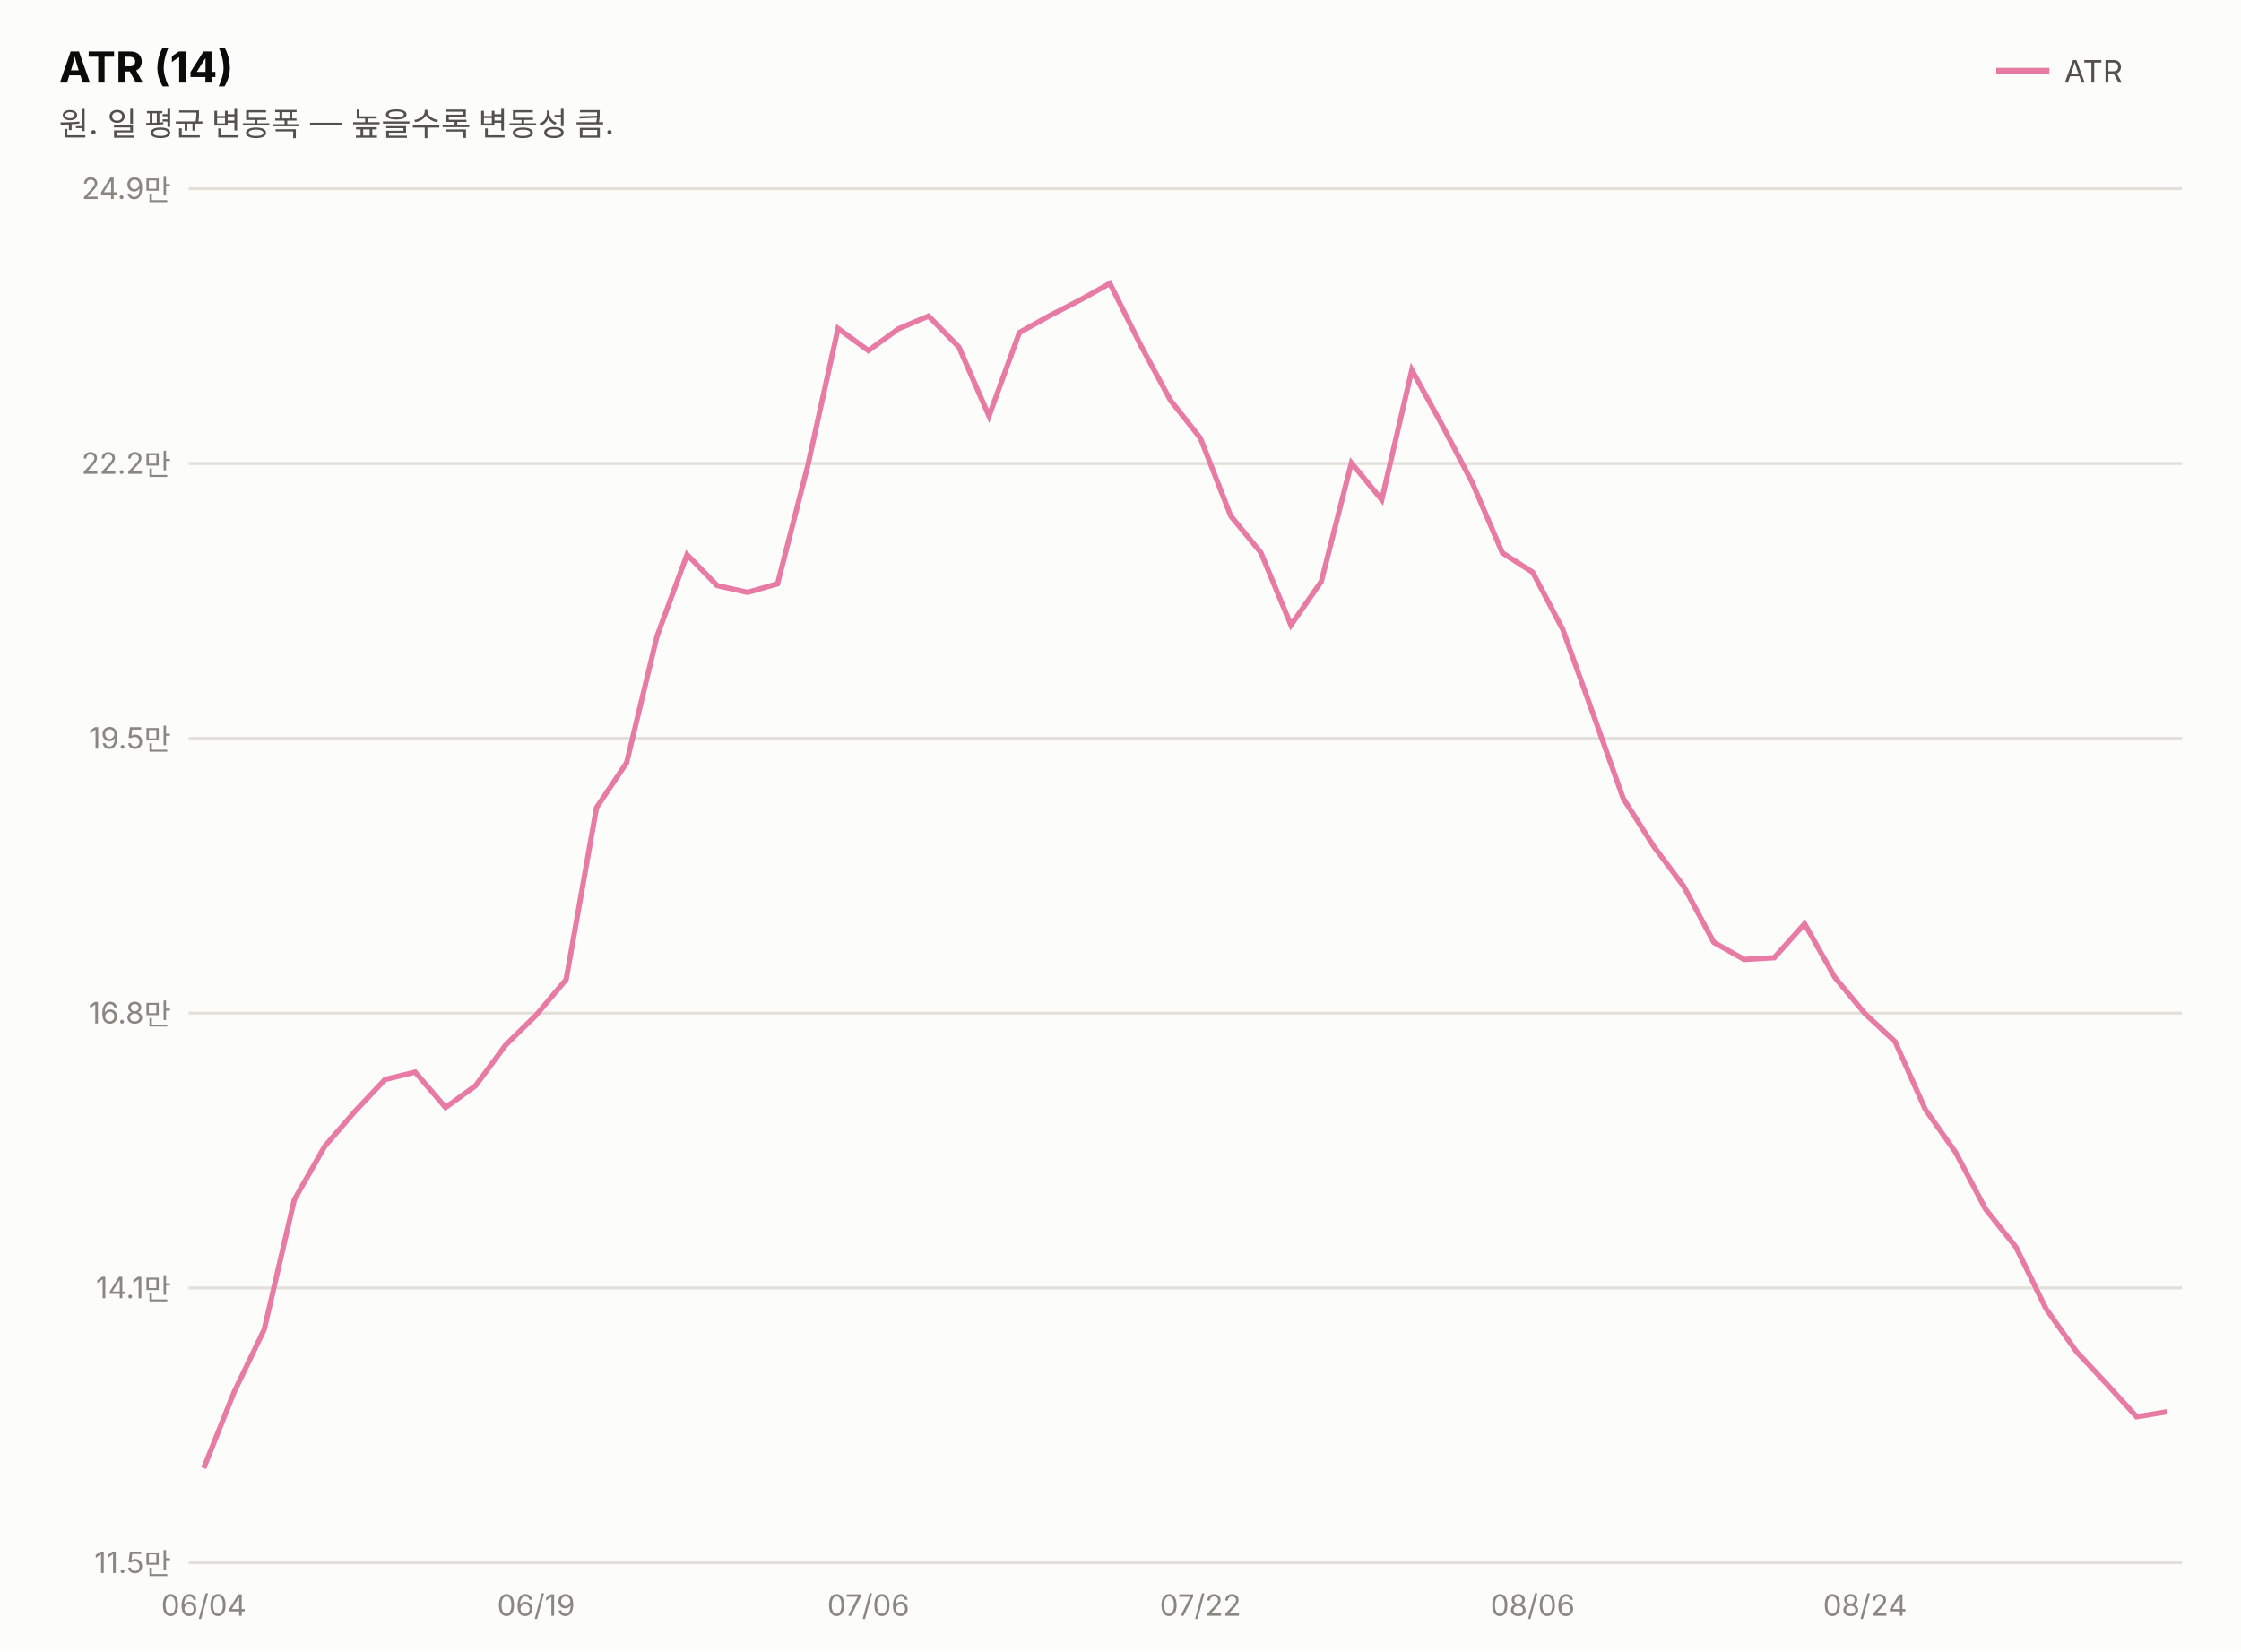
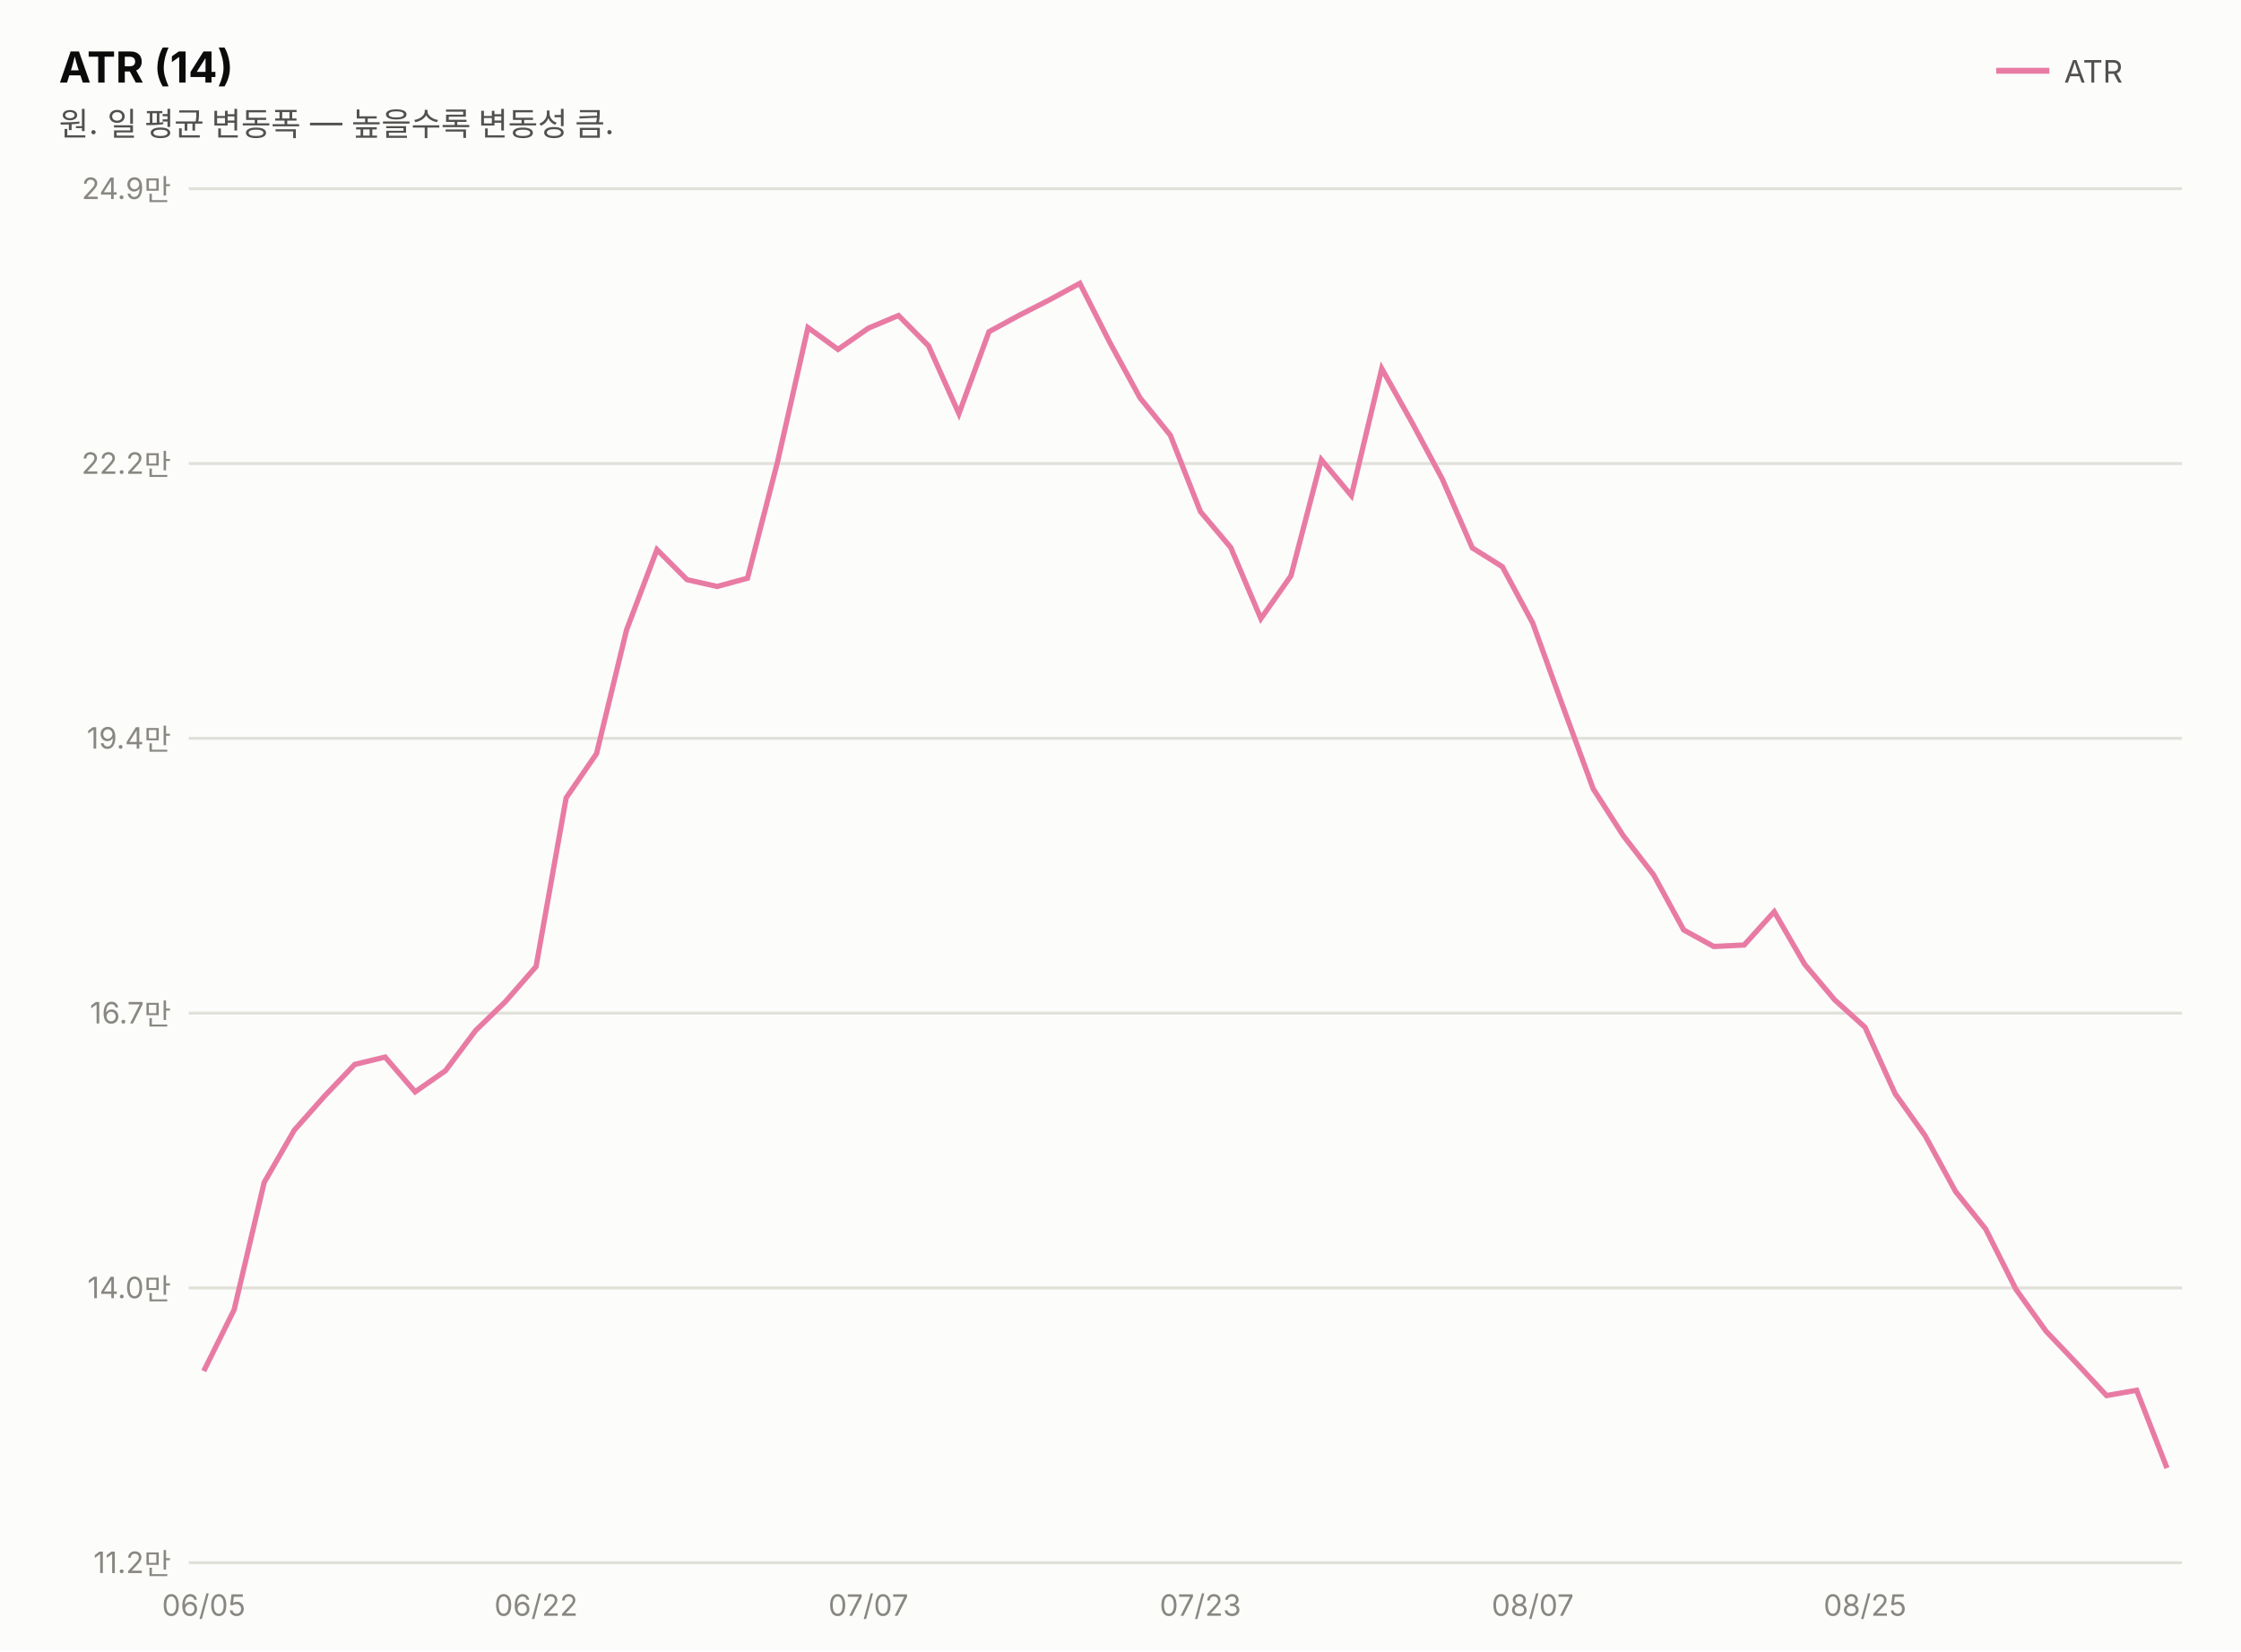
<svg xmlns="http://www.w3.org/2000/svg" width="760" height="560" viewBox="0 0 760 560" font-family="system-ui,-apple-system,&quot;Segoe UI&quot;,&quot;Malgun Gothic&quot;,&quot;Apple SD Gothic Neo&quot;,sans-serif">
  <rect width="760" height="560" fill="#fcfcfb" />
  <text x="20" y="28" font-size="14.5" font-weight="700" fill="#0b0b0b">ATR (14)</text>
  <text x="20" y="46" font-size="11" fill="#52514e">원. 일 평균 변동폭 — 높을수록 변동성 큼.</text>
  <line x1="677" y1="24" x2="695" y2="24" stroke="#e87ba4" stroke-width="2" />
  <text x="700" y="28" font-size="10.5" fill="#52514e">ATR</text>
  <line x1="64" y1="530.0" x2="740" y2="530.0" stroke="#e1e0d9" stroke-width="1" />
-   <text x="58" y="533.5" font-size="10" fill="#898781" text-anchor="end" style="font-variant-numeric:tabular-nums">11.5만</text>
+   <text x="58" y="533.5" font-size="10" fill="#898781" text-anchor="end" style="font-variant-numeric:tabular-nums">11.2만</text>
  <line x1="64" y1="436.8" x2="740" y2="436.8" stroke="#e1e0d9" stroke-width="1" />
-   <text x="58" y="440.3" font-size="10" fill="#898781" text-anchor="end" style="font-variant-numeric:tabular-nums">14.1만</text>
+   <text x="58" y="440.3" font-size="10" fill="#898781" text-anchor="end" style="font-variant-numeric:tabular-nums">14.0만</text>
  <line x1="64" y1="343.6" x2="740" y2="343.6" stroke="#e1e0d9" stroke-width="1" />
-   <text x="58" y="347.1" font-size="10" fill="#898781" text-anchor="end" style="font-variant-numeric:tabular-nums">16.8만</text>
+   <text x="58" y="347.1" font-size="10" fill="#898781" text-anchor="end" style="font-variant-numeric:tabular-nums">16.7만</text>
  <line x1="64" y1="250.4" x2="740" y2="250.4" stroke="#e1e0d9" stroke-width="1" />
-   <text x="58" y="253.9" font-size="10" fill="#898781" text-anchor="end" style="font-variant-numeric:tabular-nums">19.5만</text>
+   <text x="58" y="253.9" font-size="10" fill="#898781" text-anchor="end" style="font-variant-numeric:tabular-nums">19.4만</text>
  <line x1="64" y1="157.2" x2="740" y2="157.2" stroke="#e1e0d9" stroke-width="1" />
  <text x="58" y="160.7" font-size="10" fill="#898781" text-anchor="end" style="font-variant-numeric:tabular-nums">22.2만</text>
  <line x1="64" y1="64.0" x2="740" y2="64.0" stroke="#e1e0d9" stroke-width="1" />
  <text x="58" y="67.5" font-size="10" fill="#898781" text-anchor="end" style="font-variant-numeric:tabular-nums">24.9만</text>
-   <path d="M69.1,497.9 L79.4,472.1 L89.6,450.9 L99.8,406.9 L110.1,388.8 L120.3,377.0 L130.6,366.1 L140.8,363.6 L151.1,375.6 L161.3,368.2 L171.5,354.4 L181.8,344.3 L192.0,332.2 L202.3,273.9 L212.5,258.7 L222.8,215.8 L233.0,188.1 L243.2,198.6 L253.5,200.9 L263.7,198.0 L274.0,157.7 L284.2,111.4 L294.5,118.9 L304.7,111.5 L314.9,107.2 L325.2,117.7 L335.4,141.1 L345.7,112.8 L355.9,107.1 L366.2,101.8 L376.4,96.1 L386.6,116.6 L396.9,135.7 L407.1,148.6 L417.4,175.0 L427.6,187.4 L437.8,212.0 L448.1,197.2 L458.3,157.0 L468.6,169.5 L478.8,125.5 L489.1,144.2 L499.3,163.7 L509.5,187.5 L519.8,194.1 L530.0,213.5 L540.3,242.2 L550.5,270.8 L560.8,287.0 L571.0,300.6 L581.2,319.6 L591.5,325.4 L601.7,324.8 L612.0,313.3 L622.2,331.4 L632.5,343.8 L642.7,353.3 L652.9,376.2 L663.2,390.8 L673.4,410.1 L683.7,423.0 L693.9,443.9 L704.2,458.4 L714.4,469.3 L724.6,480.5 L734.9,478.8" fill="none" stroke="#e87ba4" stroke-width="1.8" />
-   <text x="69.1" y="548" font-size="10" fill="#898781" text-anchor="middle">06/04</text>
-   <text x="181.8" y="548" font-size="10" fill="#898781" text-anchor="middle">06/19</text>
-   <text x="294.5" y="548" font-size="10" fill="#898781" text-anchor="middle">07/06</text>
-   <text x="407.1" y="548" font-size="10" fill="#898781" text-anchor="middle">07/22</text>
-   <text x="519.8" y="548" font-size="10" fill="#898781" text-anchor="middle">08/06</text>
-   <text x="632.5" y="548" font-size="10" fill="#898781" text-anchor="middle">08/24</text>
+   <path d="M69.1,465.0 L79.4,444.2 L89.6,401.0 L99.8,383.3 L110.1,371.7 L120.3,361.0 L130.6,358.5 L140.8,370.3 L151.1,363.1 L161.3,349.5 L171.5,339.6 L181.8,327.8 L192.0,270.6 L202.3,255.6 L212.5,213.6 L222.8,186.4 L233.0,196.6 L243.2,198.9 L253.5,196.1 L263.7,156.6 L274.0,111.1 L284.2,118.5 L294.5,111.3 L304.7,107.0 L314.9,117.3 L325.2,140.3 L335.4,112.5 L345.7,106.9 L355.9,101.7 L366.2,96.1 L376.4,116.2 L386.6,134.9 L396.9,147.6 L407.1,173.5 L417.4,185.7 L427.6,209.8 L437.8,195.3 L448.1,155.9 L458.3,168.1 L468.6,125.0 L478.8,143.2 L489.1,162.4 L499.3,185.8 L509.5,192.2 L519.8,211.3 L530.0,239.5 L540.3,267.5 L550.5,283.4 L560.8,296.7 L571.0,315.4 L581.2,321.0 L591.5,320.5 L601.7,309.2 L612.0,327.0 L622.2,339.1 L632.5,348.4 L642.7,370.9 L652.9,385.2 L663.2,404.1 L673.4,416.8 L683.7,437.3 L693.9,451.5 L704.2,462.3 L714.4,473.3 L724.6,471.5 L734.9,497.9" fill="none" stroke="#e87ba4" stroke-width="1.8" />
+   <text x="69.1" y="548" font-size="10" fill="#898781" text-anchor="middle">06/05</text>
+   <text x="181.8" y="548" font-size="10" fill="#898781" text-anchor="middle">06/22</text>
+   <text x="294.5" y="548" font-size="10" fill="#898781" text-anchor="middle">07/07</text>
+   <text x="407.1" y="548" font-size="10" fill="#898781" text-anchor="middle">07/23</text>
+   <text x="519.8" y="548" font-size="10" fill="#898781" text-anchor="middle">08/07</text>
+   <text x="632.5" y="548" font-size="10" fill="#898781" text-anchor="middle">08/25</text>
</svg>
